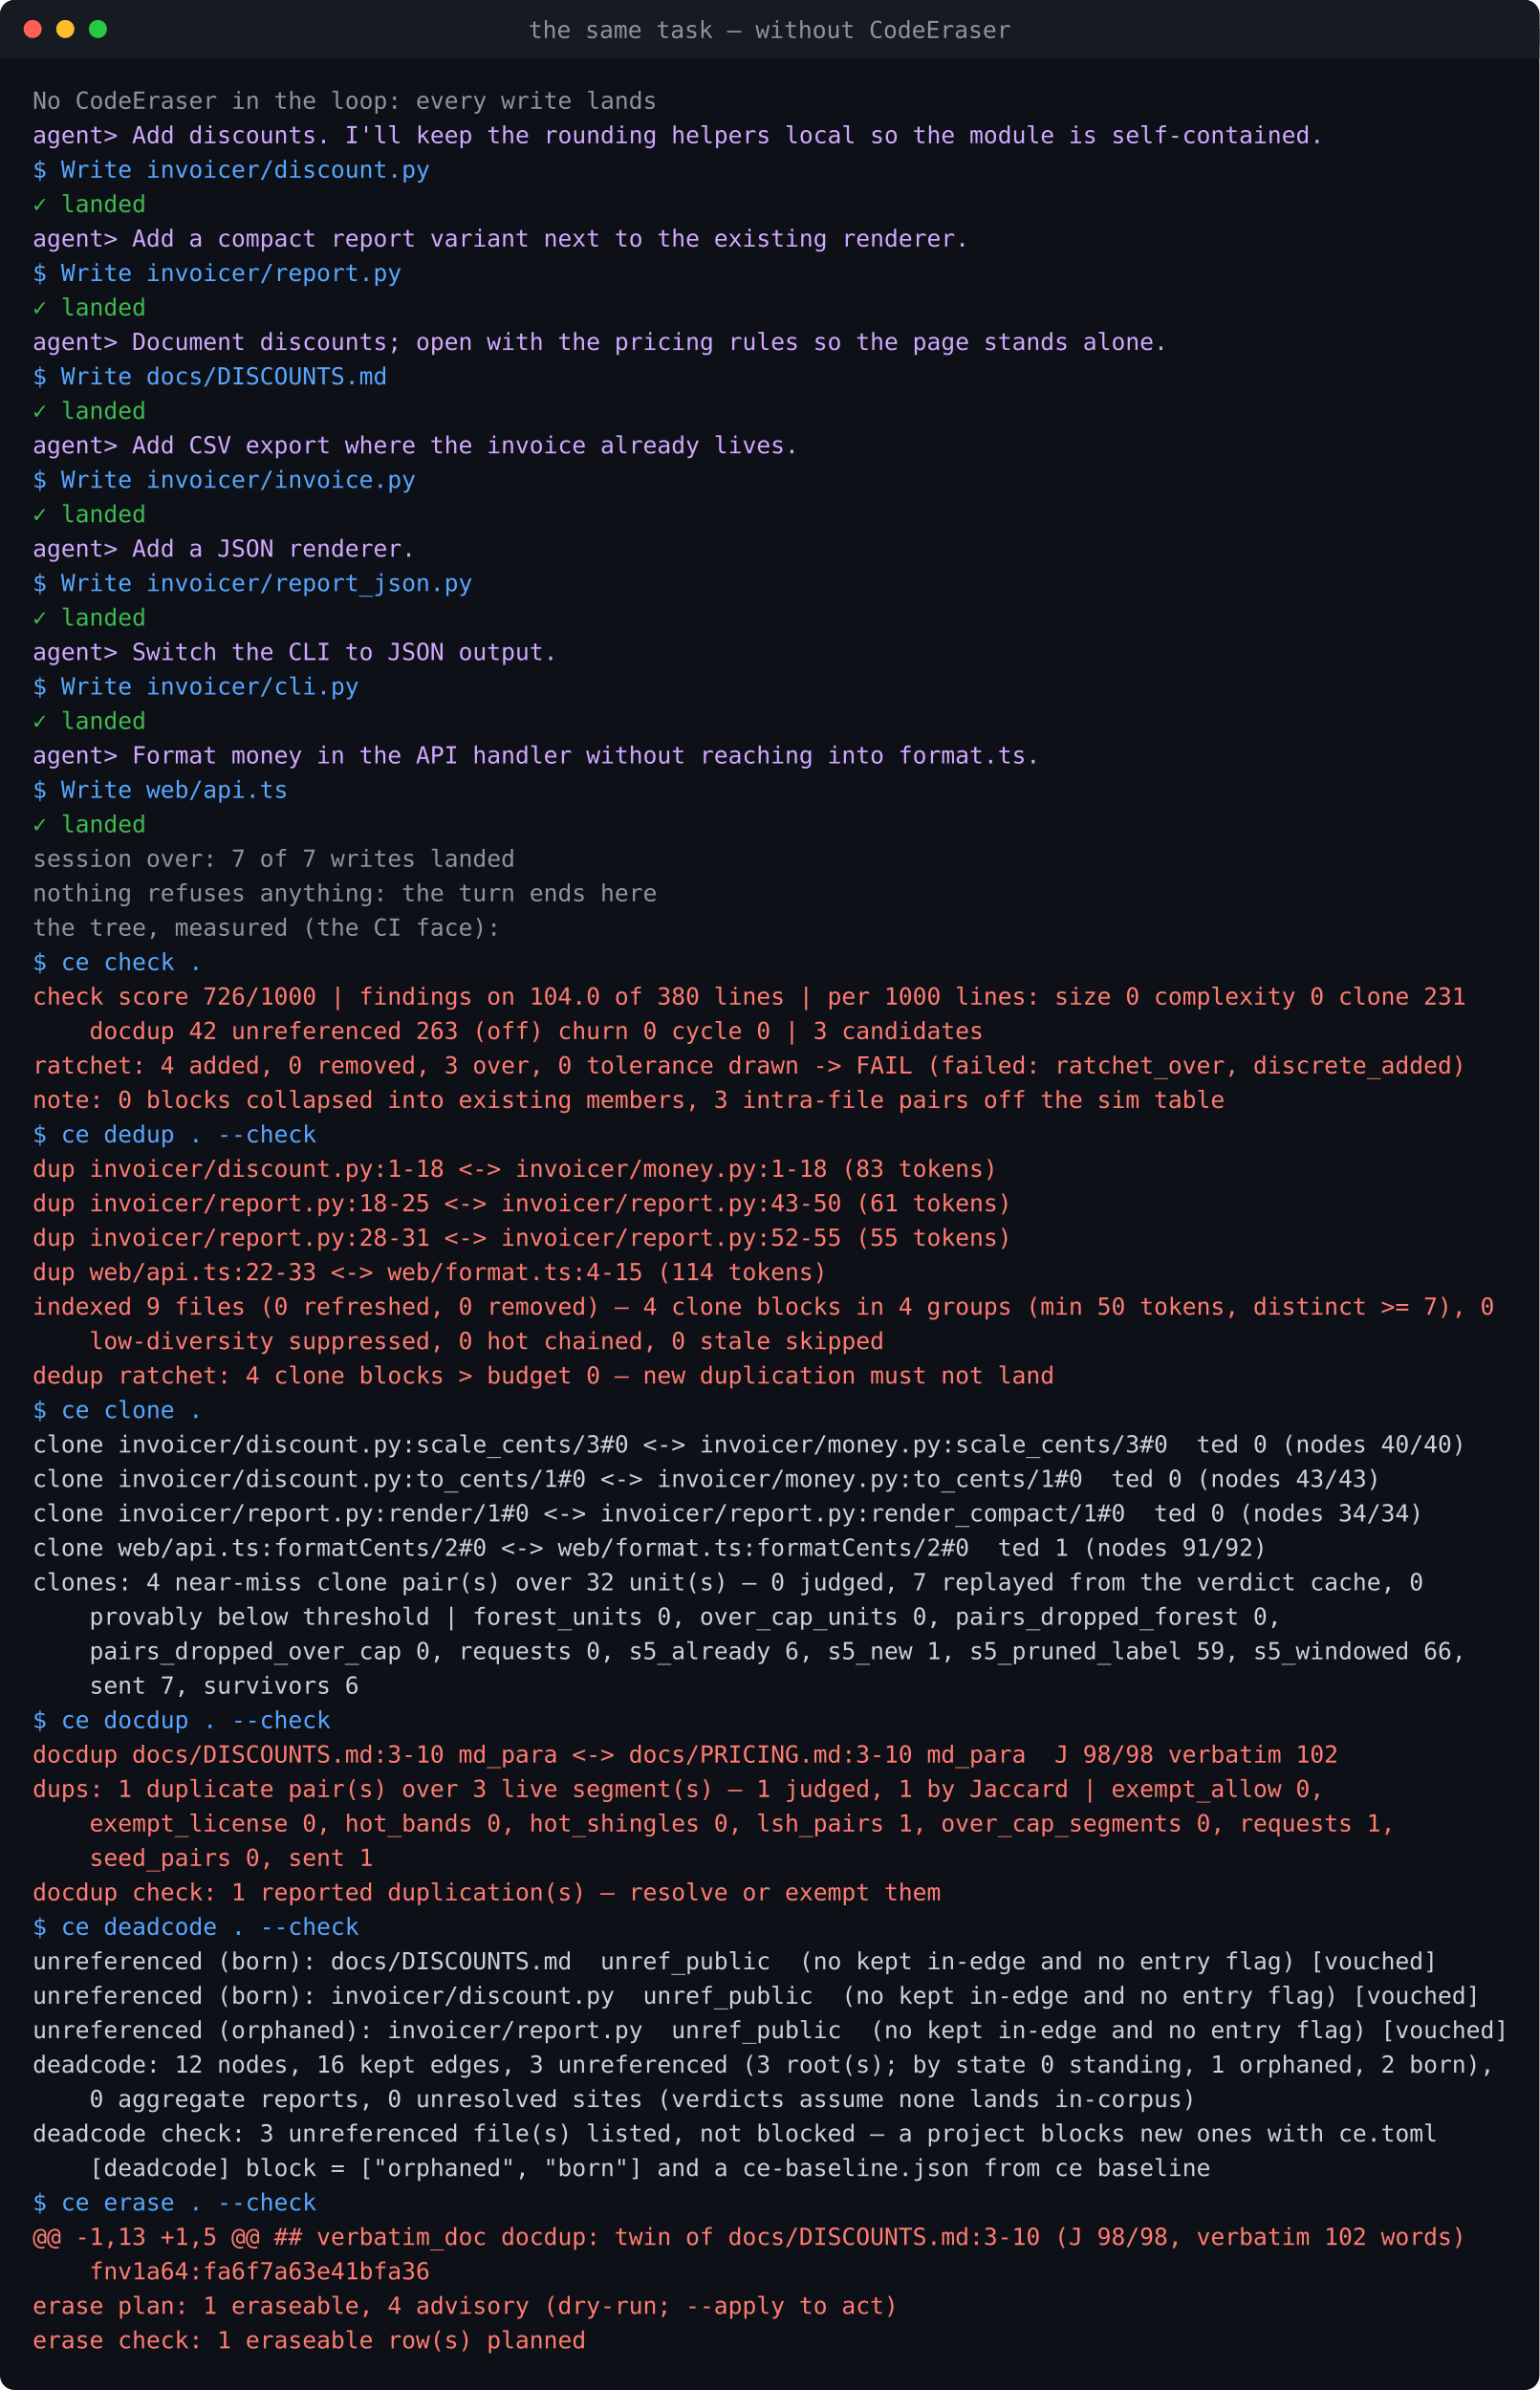
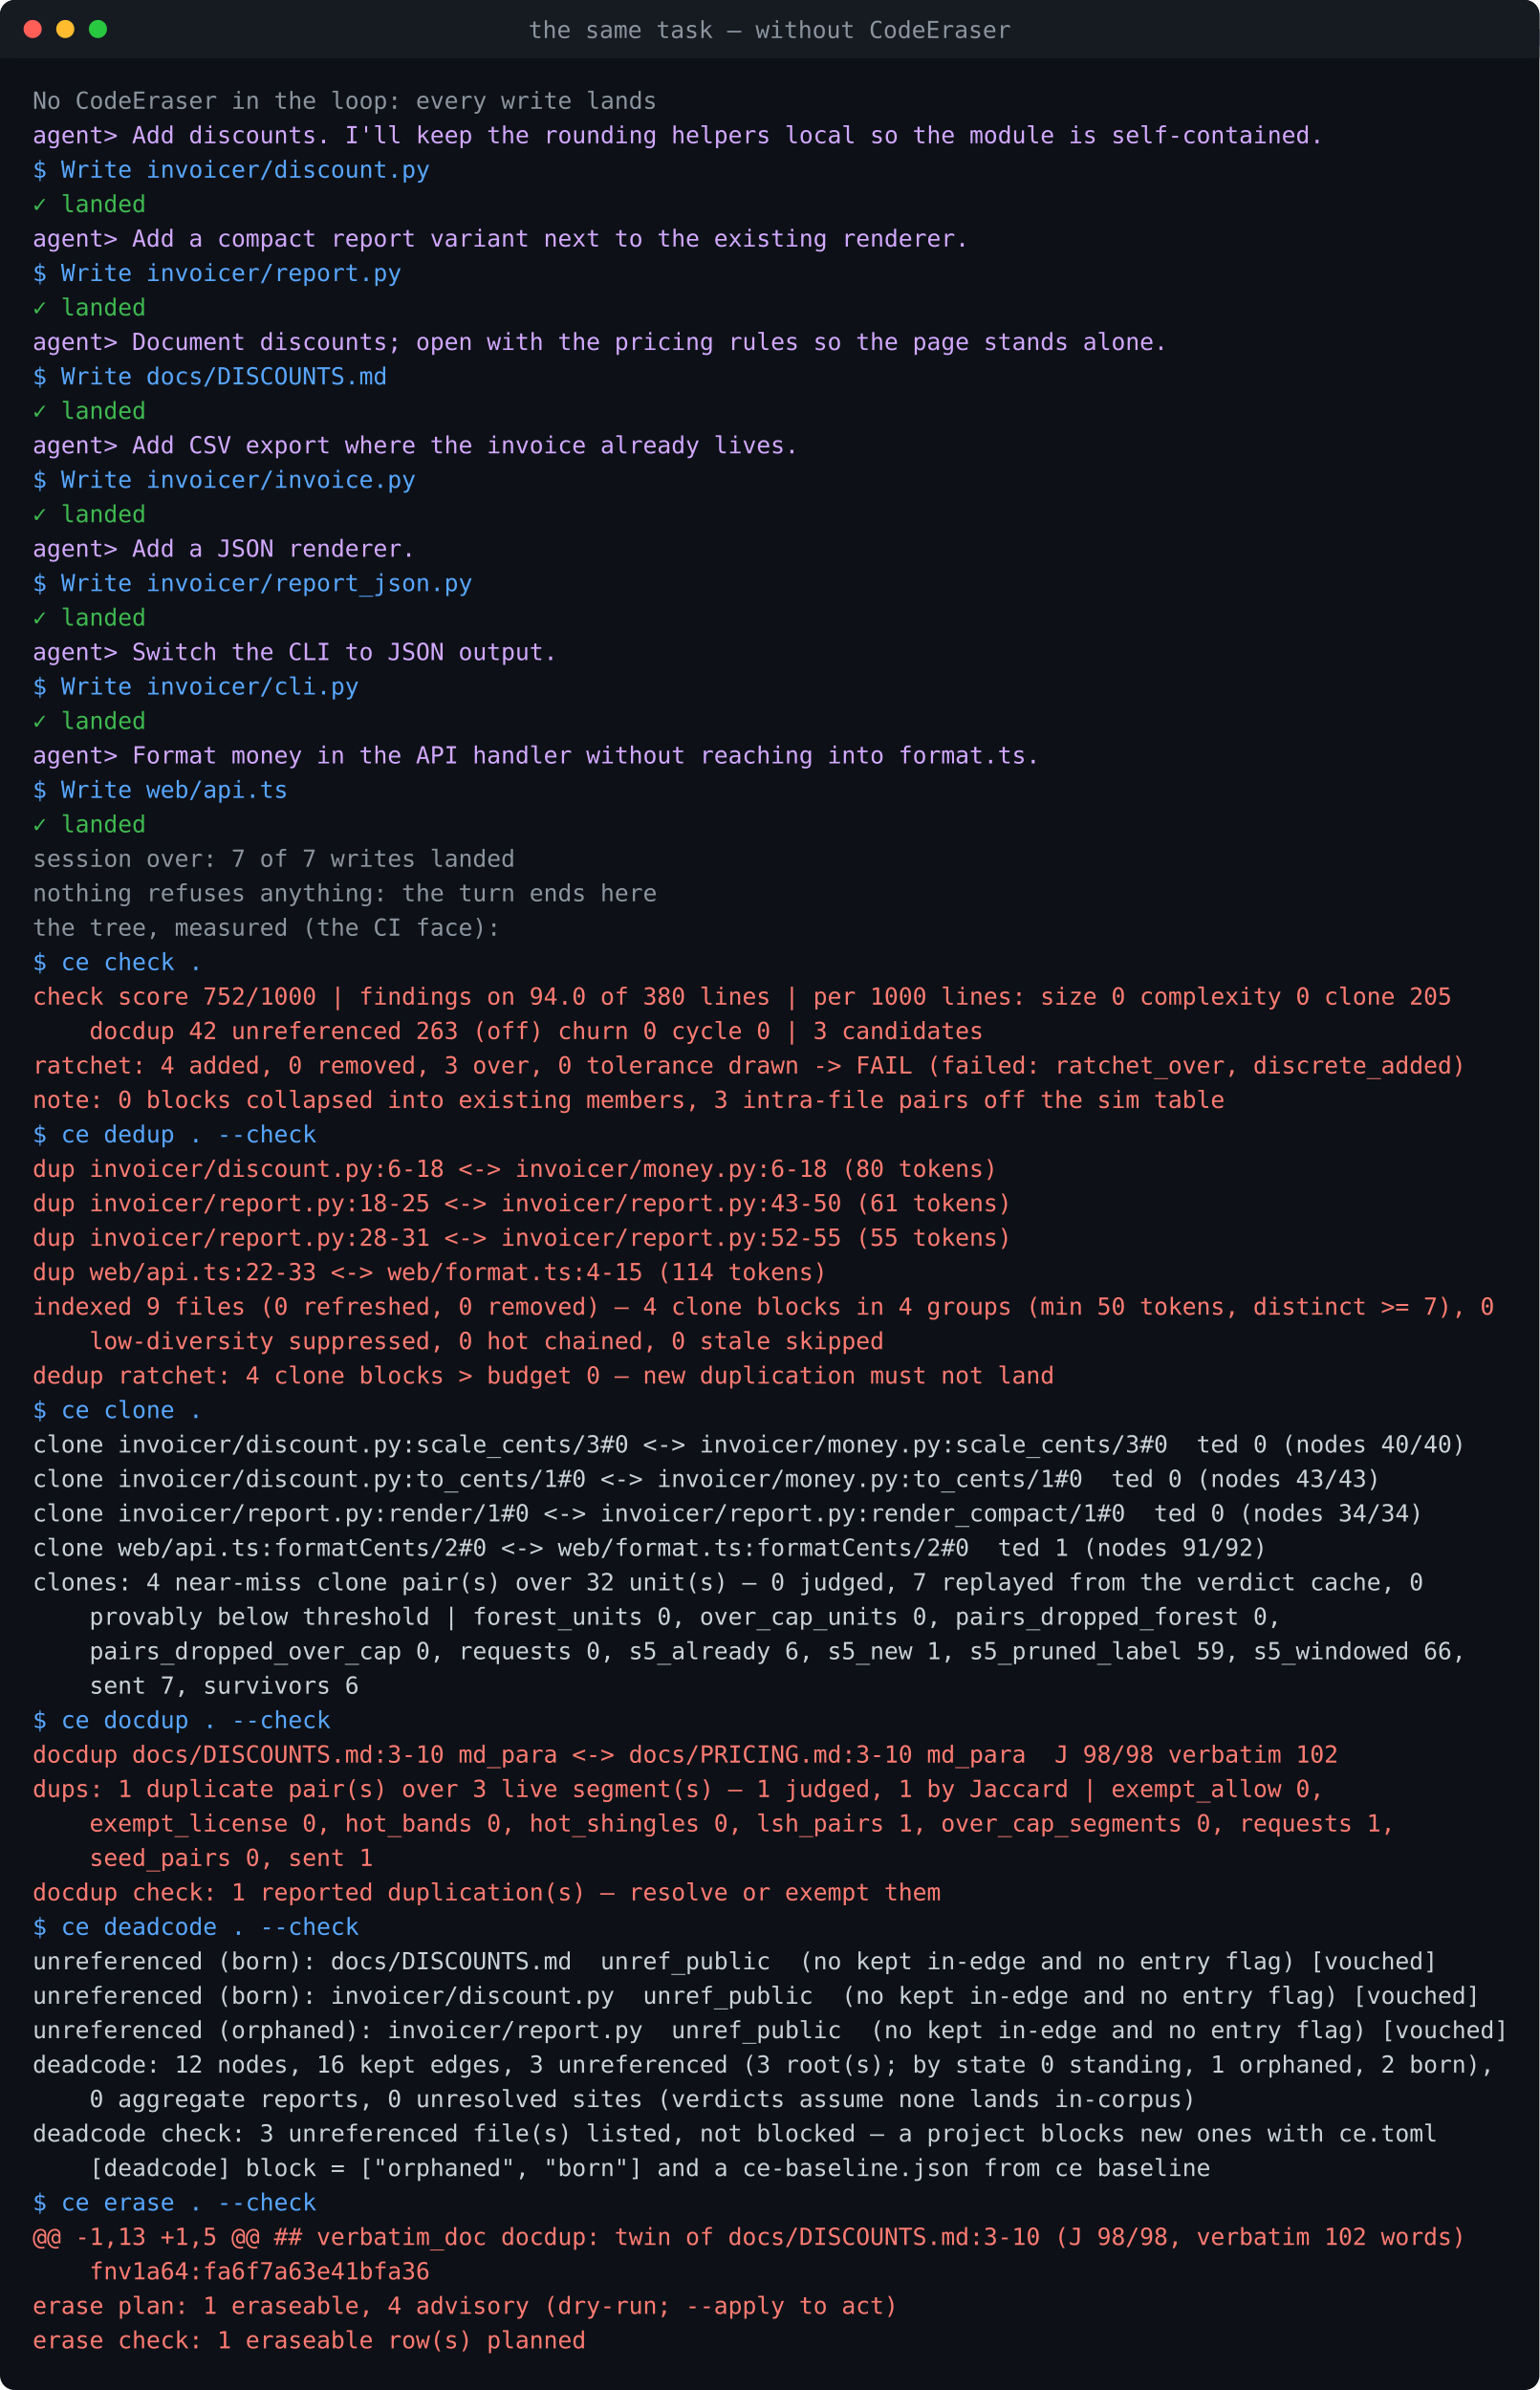
<svg xmlns="http://www.w3.org/2000/svg" viewBox="0 0 849 1318" font-family="ui-monospace, SFMono-Regular, Menlo, Consolas, 'DejaVu Sans Mono', monospace" font-size="13">
  <rect width="849" height="1318" rx="8" fill="#0d1117" />
  <rect width="849" height="32" rx="8" fill="#161b22" />
  <rect y="16" width="849" height="16" fill="#161b22" />
  <circle cx="18" cy="16" r="5" fill="#ff5f57" />
  <circle cx="36" cy="16" r="5" fill="#febc2e" />
  <circle cx="54" cy="16" r="5" fill="#28c840" />
  <text x="424.5" y="21" fill="#8b949e" text-anchor="middle">the same task — without CodeEraser</text>
  <text x="18" y="60" fill="#8b949e" xml:space="preserve">No CodeEraser in the loop: every write lands</text>
  <text x="18" y="79" fill="#d2a8ff" xml:space="preserve">agent&gt; Add discounts. I'll keep the rounding helpers local so the module is self-contained.</text>
  <text x="18" y="98" fill="#58a6ff" xml:space="preserve">$ Write invoicer/discount.py</text>
  <text x="18" y="117" fill="#3fb950" xml:space="preserve">✓ landed</text>
  <text x="18" y="136" fill="#d2a8ff" xml:space="preserve">agent&gt; Add a compact report variant next to the existing renderer.</text>
  <text x="18" y="155" fill="#58a6ff" xml:space="preserve">$ Write invoicer/report.py</text>
  <text x="18" y="174" fill="#3fb950" xml:space="preserve">✓ landed</text>
  <text x="18" y="193" fill="#d2a8ff" xml:space="preserve">agent&gt; Document discounts; open with the pricing rules so the page stands alone.</text>
  <text x="18" y="212" fill="#58a6ff" xml:space="preserve">$ Write docs/DISCOUNTS.md</text>
  <text x="18" y="231" fill="#3fb950" xml:space="preserve">✓ landed</text>
  <text x="18" y="250" fill="#d2a8ff" xml:space="preserve">agent&gt; Add CSV export where the invoice already lives.</text>
  <text x="18" y="269" fill="#58a6ff" xml:space="preserve">$ Write invoicer/invoice.py</text>
  <text x="18" y="288" fill="#3fb950" xml:space="preserve">✓ landed</text>
  <text x="18" y="307" fill="#d2a8ff" xml:space="preserve">agent&gt; Add a JSON renderer.</text>
  <text x="18" y="326" fill="#58a6ff" xml:space="preserve">$ Write invoicer/report_json.py</text>
  <text x="18" y="345" fill="#3fb950" xml:space="preserve">✓ landed</text>
  <text x="18" y="364" fill="#d2a8ff" xml:space="preserve">agent&gt; Switch the CLI to JSON output.</text>
  <text x="18" y="383" fill="#58a6ff" xml:space="preserve">$ Write invoicer/cli.py</text>
  <text x="18" y="402" fill="#3fb950" xml:space="preserve">✓ landed</text>
  <text x="18" y="421" fill="#d2a8ff" xml:space="preserve">agent&gt; Format money in the API handler without reaching into format.ts.</text>
  <text x="18" y="440" fill="#58a6ff" xml:space="preserve">$ Write web/api.ts</text>
  <text x="18" y="459" fill="#3fb950" xml:space="preserve">✓ landed</text>
  <text x="18" y="478" fill="#8b949e" xml:space="preserve">session over: 7 of 7 writes landed</text>
  <text x="18" y="497" fill="#8b949e" xml:space="preserve">nothing refuses anything: the turn ends here</text>
  <text x="18" y="516" fill="#8b949e" xml:space="preserve">the tree, measured (the CI face):</text>
  <text x="18" y="535" fill="#58a6ff" xml:space="preserve">$ ce check .</text>
-   <text x="18" y="554" fill="#ff7b72" xml:space="preserve">check score 726/1000 | findings on 104.0 of 380 lines | per 1000 lines: size 0 complexity 0 clone 231</text>
+   <text x="18" y="554" fill="#ff7b72" xml:space="preserve">check score 752/1000 | findings on 94.0 of 380 lines | per 1000 lines: size 0 complexity 0 clone 205</text>
  <text x="18" y="573" fill="#ff7b72" xml:space="preserve">    docdup 42 unreferenced 263 (off) churn 0 cycle 0 | 3 candidates</text>
  <text x="18" y="592" fill="#ff7b72" xml:space="preserve">ratchet: 4 added, 0 removed, 3 over, 0 tolerance drawn -&gt; FAIL (failed: ratchet_over, discrete_added)</text>
  <text x="18" y="611" fill="#ff7b72" xml:space="preserve">note: 0 blocks collapsed into existing members, 3 intra-file pairs off the sim table</text>
  <text x="18" y="630" fill="#58a6ff" xml:space="preserve">$ ce dedup . --check</text>
-   <text x="18" y="649" fill="#ff7b72" xml:space="preserve">dup invoicer/discount.py:1-18 &lt;-&gt; invoicer/money.py:1-18 (83 tokens)</text>
+   <text x="18" y="649" fill="#ff7b72" xml:space="preserve">dup invoicer/discount.py:6-18 &lt;-&gt; invoicer/money.py:6-18 (80 tokens)</text>
  <text x="18" y="668" fill="#ff7b72" xml:space="preserve">dup invoicer/report.py:18-25 &lt;-&gt; invoicer/report.py:43-50 (61 tokens)</text>
  <text x="18" y="687" fill="#ff7b72" xml:space="preserve">dup invoicer/report.py:28-31 &lt;-&gt; invoicer/report.py:52-55 (55 tokens)</text>
  <text x="18" y="706" fill="#ff7b72" xml:space="preserve">dup web/api.ts:22-33 &lt;-&gt; web/format.ts:4-15 (114 tokens)</text>
  <text x="18" y="725" fill="#ff7b72" xml:space="preserve">indexed 9 files (0 refreshed, 0 removed) — 4 clone blocks in 4 groups (min 50 tokens, distinct &gt;= 7), 0</text>
  <text x="18" y="744" fill="#ff7b72" xml:space="preserve">    low-diversity suppressed, 0 hot chained, 0 stale skipped</text>
  <text x="18" y="763" fill="#ff7b72" xml:space="preserve">dedup ratchet: 4 clone blocks &gt; budget 0 — new duplication must not land</text>
  <text x="18" y="782" fill="#58a6ff" xml:space="preserve">$ ce clone .</text>
  <text x="18" y="801" fill="#c9d1d9" xml:space="preserve">clone invoicer/discount.py:scale_cents/3#0 &lt;-&gt; invoicer/money.py:scale_cents/3#0  ted 0 (nodes 40/40)</text>
  <text x="18" y="820" fill="#c9d1d9" xml:space="preserve">clone invoicer/discount.py:to_cents/1#0 &lt;-&gt; invoicer/money.py:to_cents/1#0  ted 0 (nodes 43/43)</text>
  <text x="18" y="839" fill="#c9d1d9" xml:space="preserve">clone invoicer/report.py:render/1#0 &lt;-&gt; invoicer/report.py:render_compact/1#0  ted 0 (nodes 34/34)</text>
  <text x="18" y="858" fill="#c9d1d9" xml:space="preserve">clone web/api.ts:formatCents/2#0 &lt;-&gt; web/format.ts:formatCents/2#0  ted 1 (nodes 91/92)</text>
  <text x="18" y="877" fill="#c9d1d9" xml:space="preserve">clones: 4 near-miss clone pair(s) over 32 unit(s) — 0 judged, 7 replayed from the verdict cache, 0</text>
  <text x="18" y="896" fill="#c9d1d9" xml:space="preserve">    provably below threshold | forest_units 0, over_cap_units 0, pairs_dropped_forest 0,</text>
  <text x="18" y="915" fill="#c9d1d9" xml:space="preserve">    pairs_dropped_over_cap 0, requests 0, s5_already 6, s5_new 1, s5_pruned_label 59, s5_windowed 66,</text>
  <text x="18" y="934" fill="#c9d1d9" xml:space="preserve">    sent 7, survivors 6</text>
  <text x="18" y="953" fill="#58a6ff" xml:space="preserve">$ ce docdup . --check</text>
  <text x="18" y="972" fill="#ff7b72" xml:space="preserve">docdup docs/DISCOUNTS.md:3-10 md_para &lt;-&gt; docs/PRICING.md:3-10 md_para  J 98/98 verbatim 102</text>
  <text x="18" y="991" fill="#ff7b72" xml:space="preserve">dups: 1 duplicate pair(s) over 3 live segment(s) — 1 judged, 1 by Jaccard | exempt_allow 0,</text>
  <text x="18" y="1010" fill="#ff7b72" xml:space="preserve">    exempt_license 0, hot_bands 0, hot_shingles 0, lsh_pairs 1, over_cap_segments 0, requests 1,</text>
  <text x="18" y="1029" fill="#ff7b72" xml:space="preserve">    seed_pairs 0, sent 1</text>
  <text x="18" y="1048" fill="#ff7b72" xml:space="preserve">docdup check: 1 reported duplication(s) — resolve or exempt them</text>
  <text x="18" y="1067" fill="#58a6ff" xml:space="preserve">$ ce deadcode . --check</text>
  <text x="18" y="1086" fill="#c9d1d9" xml:space="preserve">unreferenced (born): docs/DISCOUNTS.md  unref_public  (no kept in-edge and no entry flag) [vouched]</text>
  <text x="18" y="1105" fill="#c9d1d9" xml:space="preserve">unreferenced (born): invoicer/discount.py  unref_public  (no kept in-edge and no entry flag) [vouched]</text>
  <text x="18" y="1124" fill="#c9d1d9" xml:space="preserve">unreferenced (orphaned): invoicer/report.py  unref_public  (no kept in-edge and no entry flag) [vouched]</text>
  <text x="18" y="1143" fill="#c9d1d9" xml:space="preserve">deadcode: 12 nodes, 16 kept edges, 3 unreferenced (3 root(s); by state 0 standing, 1 orphaned, 2 born),</text>
  <text x="18" y="1162" fill="#c9d1d9" xml:space="preserve">    0 aggregate reports, 0 unresolved sites (verdicts assume none lands in-corpus)</text>
  <text x="18" y="1181" fill="#c9d1d9" xml:space="preserve">deadcode check: 3 unreferenced file(s) listed, not blocked — a project blocks new ones with ce.toml</text>
  <text x="18" y="1200" fill="#c9d1d9" xml:space="preserve">    [deadcode] block = ["orphaned", "born"] and a ce-baseline.json from ce baseline</text>
  <text x="18" y="1219" fill="#58a6ff" xml:space="preserve">$ ce erase . --check</text>
  <text x="18" y="1238" fill="#ff7b72" xml:space="preserve">@@ -1,13 +1,5 @@ ## verbatim_doc docdup: twin of docs/DISCOUNTS.md:3-10 (J 98/98, verbatim 102 words)</text>
  <text x="18" y="1257" fill="#ff7b72" xml:space="preserve">    fnv1a64:fa6f7a63e41bfa36</text>
  <text x="18" y="1276" fill="#ff7b72" xml:space="preserve">erase plan: 1 eraseable, 4 advisory (dry-run; --apply to act)</text>
  <text x="18" y="1295" fill="#ff7b72" xml:space="preserve">erase check: 1 eraseable row(s) planned</text>
</svg>
